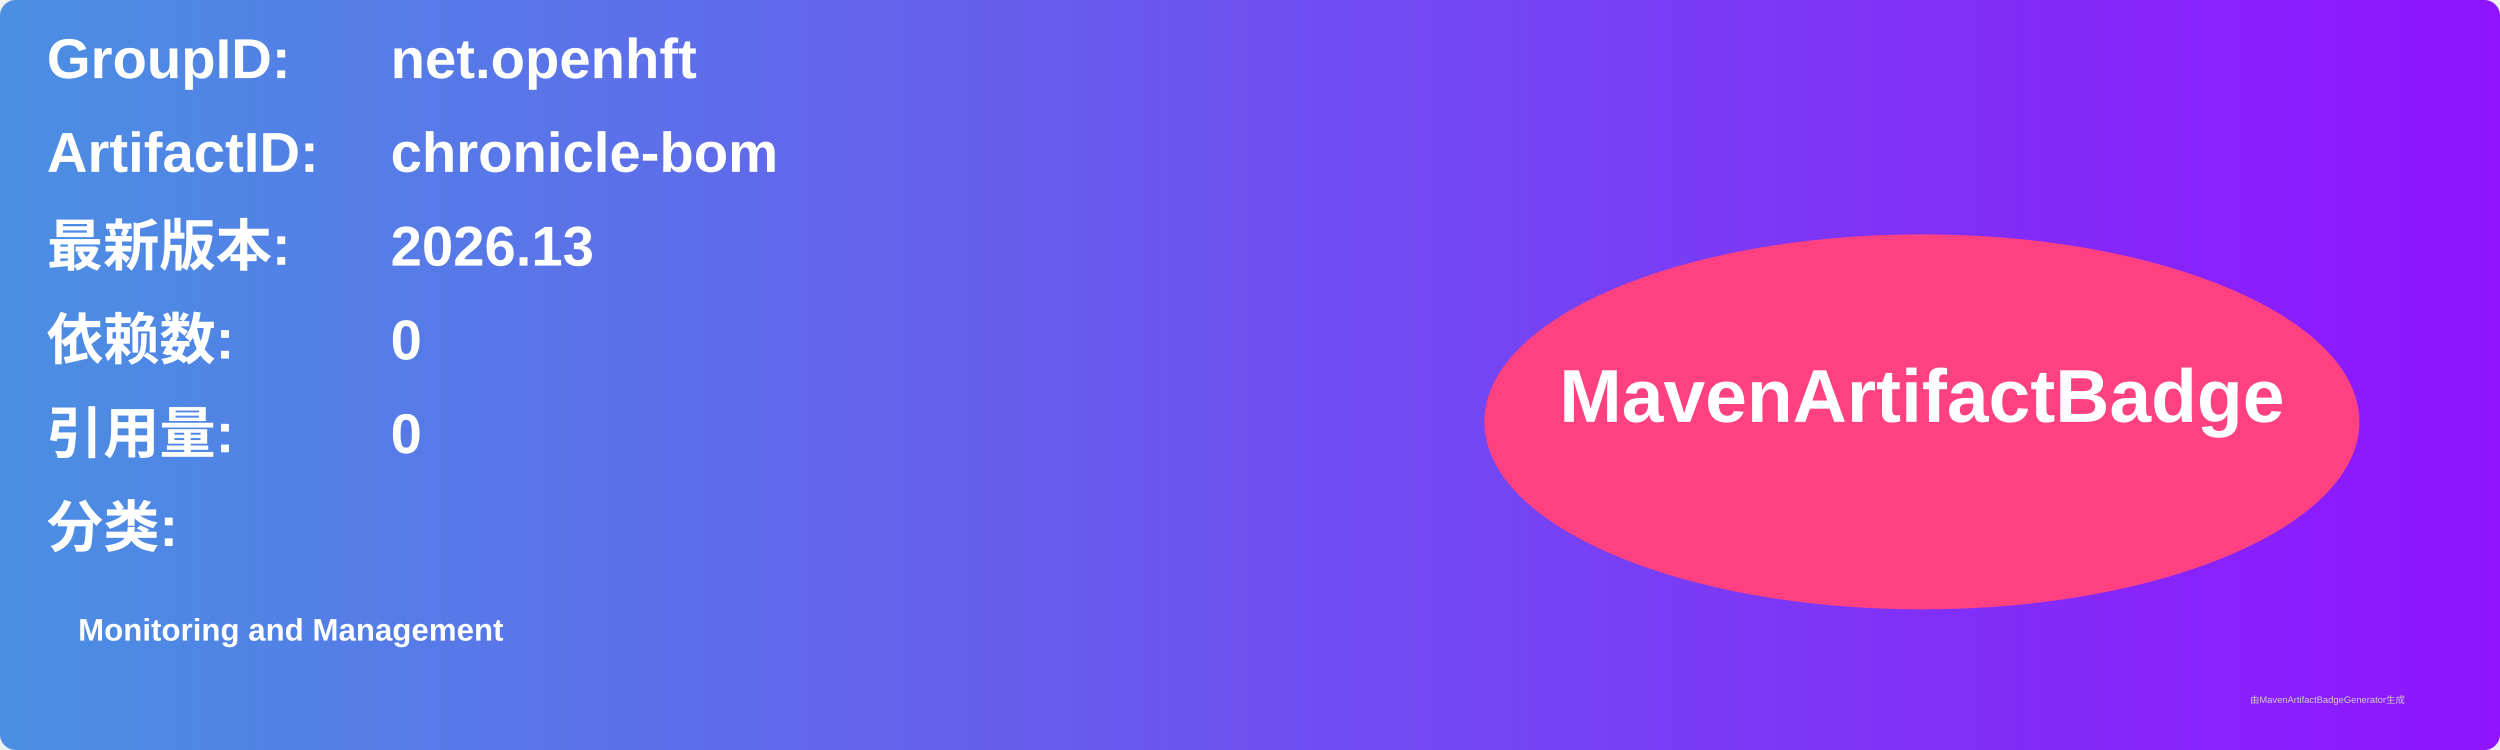
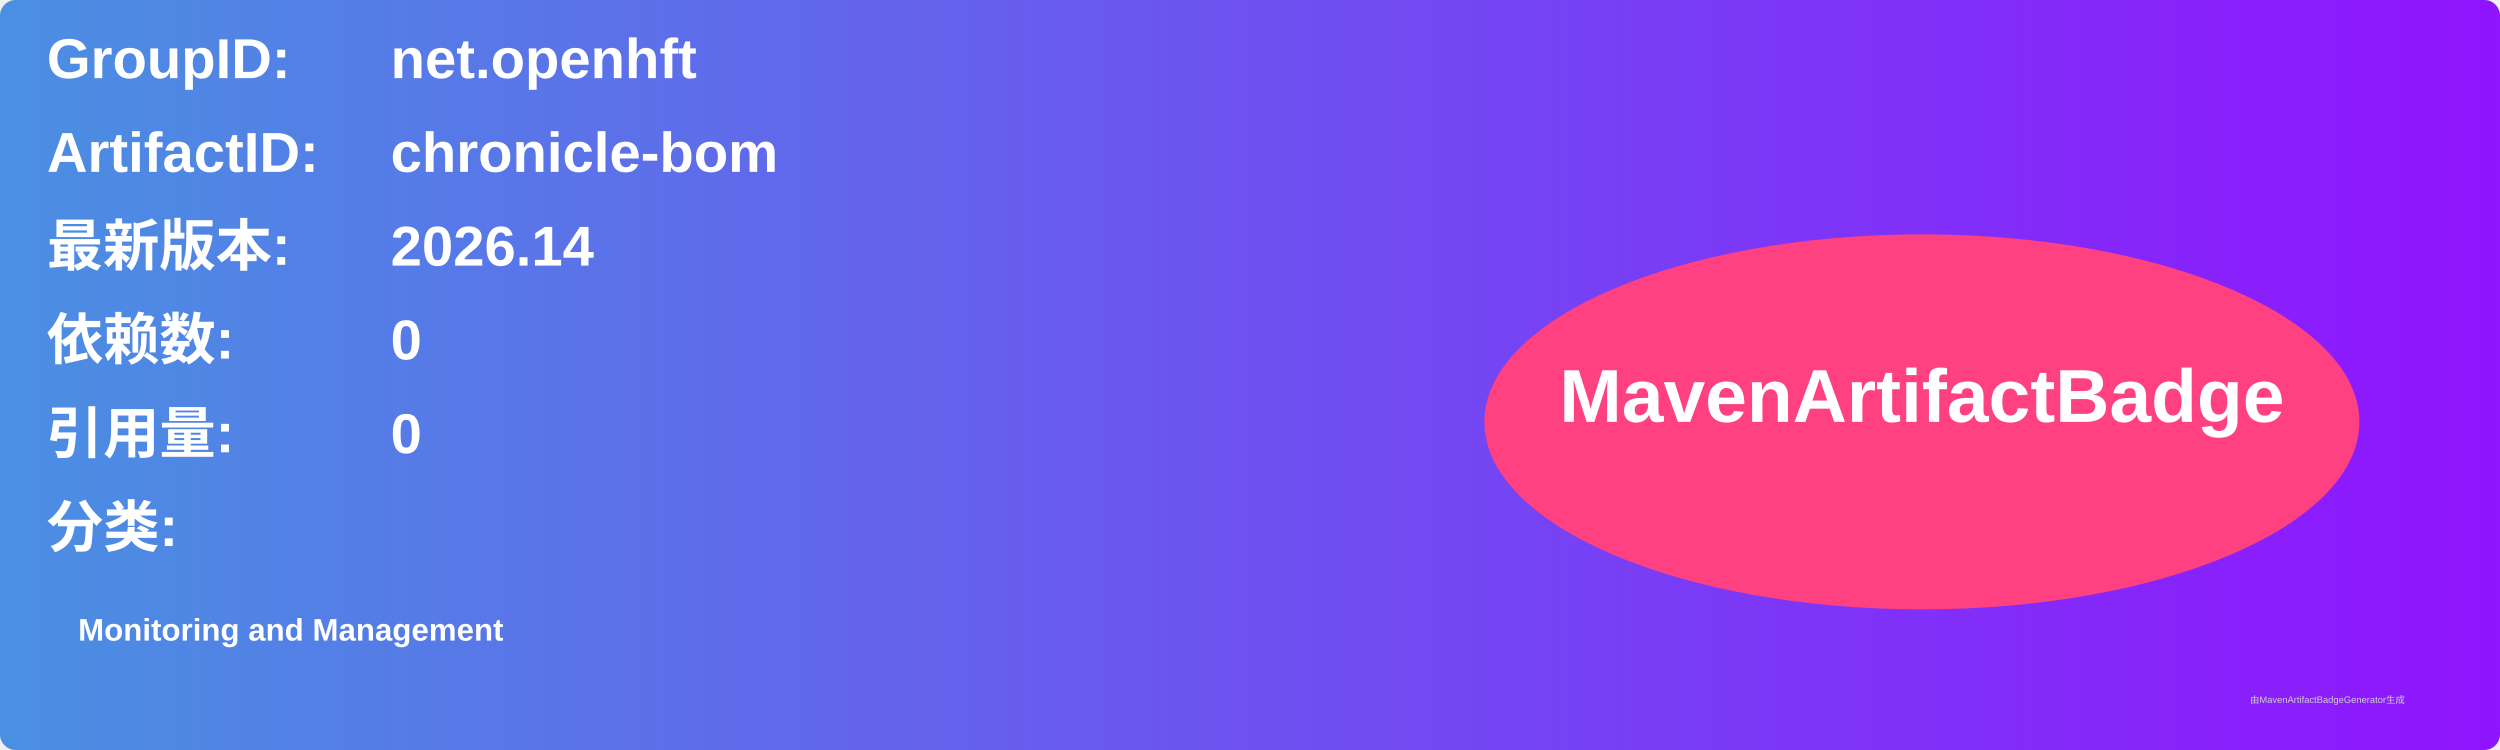
<svg xmlns="http://www.w3.org/2000/svg" width="800" height="240" viewBox="0 0 800 240">
  <linearGradient id="grad" x1="0%" y1="0%" x2="100%" y2="0%">
    <stop offset="0%" stop-color="#4a90e2" />
    <stop offset="100%" stop-color="#9013fe" />
  </linearGradient>
  <rect width="100%" height="100%" rx="5" ry="5" fill="url(#grad)" />
  <g transform="translate(15, 15)">
    <text x="0" y="10" font-family="Arial" font-size="18" fill="white" font-weight="bold" width="260">GroupID:</text>
    <text x="110" y="10" font-family="Arial" font-size="18" fill="white" font-weight="bold" width="460">net.openhft</text>
    <text x="0" y="40" font-family="Arial" font-size="18" fill="white" font-weight="bold" width="260">ArtifactID:</text>
    <text x="110" y="40" font-family="Arial" font-size="18" fill="white" font-weight="bold" width="460">chronicle-bom</text>
    <text x="0" y="70" font-family="Arial" font-size="18" fill="white" font-weight="bold">最新版本:</text>
    <text x="110" y="70" font-family="Arial" font-size="18" fill="white" font-weight="bold">
-       <tspan font-weight="bold">2026.13</tspan>
+       <tspan font-weight="bold">2026.14</tspan>
    </text>
    <text x="0" y="100" font-family="Arial" font-size="18" fill="white" font-weight="bold">依赖数: </text>
    <text x="110" y="100" font-family="Arial" font-size="18" fill="white">
      <tspan font-weight="bold">0</tspan>
    </text>
    <text x="0" y="130" font-family="Arial" font-size="18" fill="white" font-weight="bold">引用量: </text>
    <text x="110" y="130" font-family="Arial" font-size="18" fill="white">
      <tspan font-weight="bold">0</tspan>
    </text>
    <text x="0" y="160" font-family="Arial" font-size="18" fill="white" font-weight="bold">分类:</text>
    <text x="10" y="190" font-family="Arial" font-size="10" fill="white">
      <tspan font-weight="bold">Monitoring and Management</tspan>
    </text>
    <ellipse cx="600" cy="120" rx="140" ry="60" fill="#ff4081" />
    <text x="600" y="120" text-anchor="middle" font-family="Arial" font-size="24" fill="white" font-weight="bold">MavenArtifactBadge</text>
  </g>
  <text x="720" y="225" font-family="Arial" font-size="3" fill="#d0d0d0">由MavenArtifactBadgeGenerator生成</text>
</svg>
